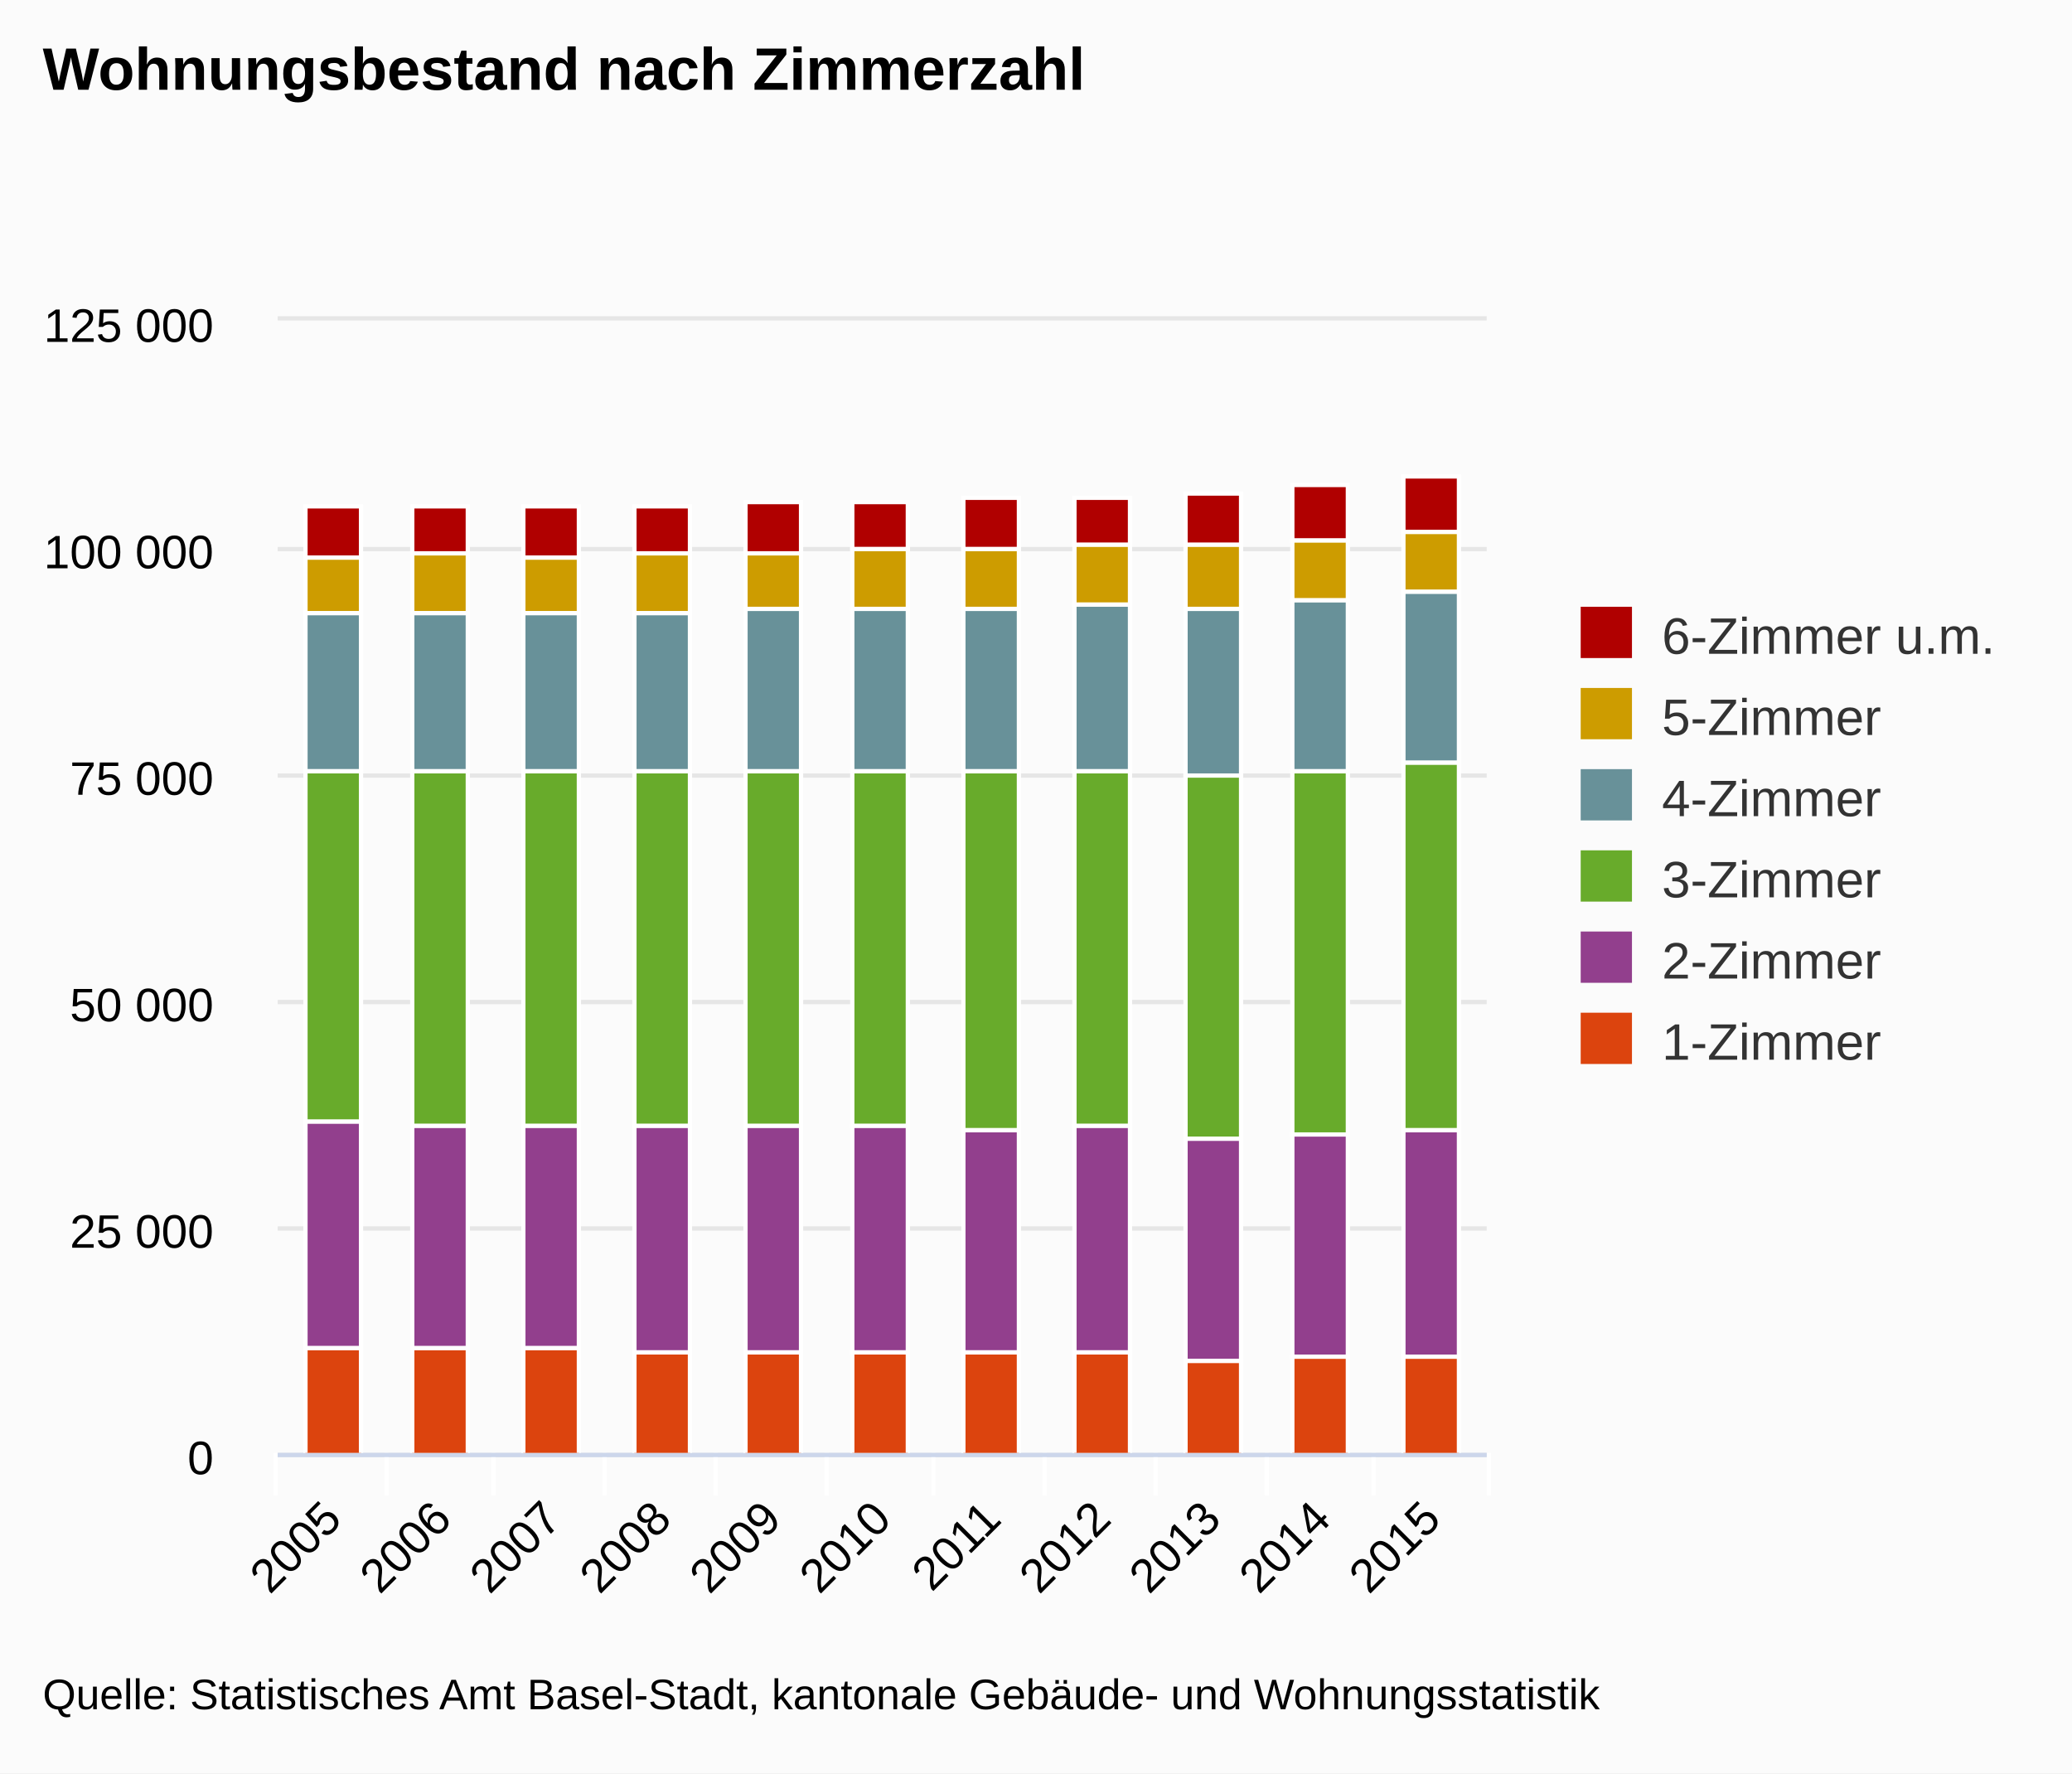
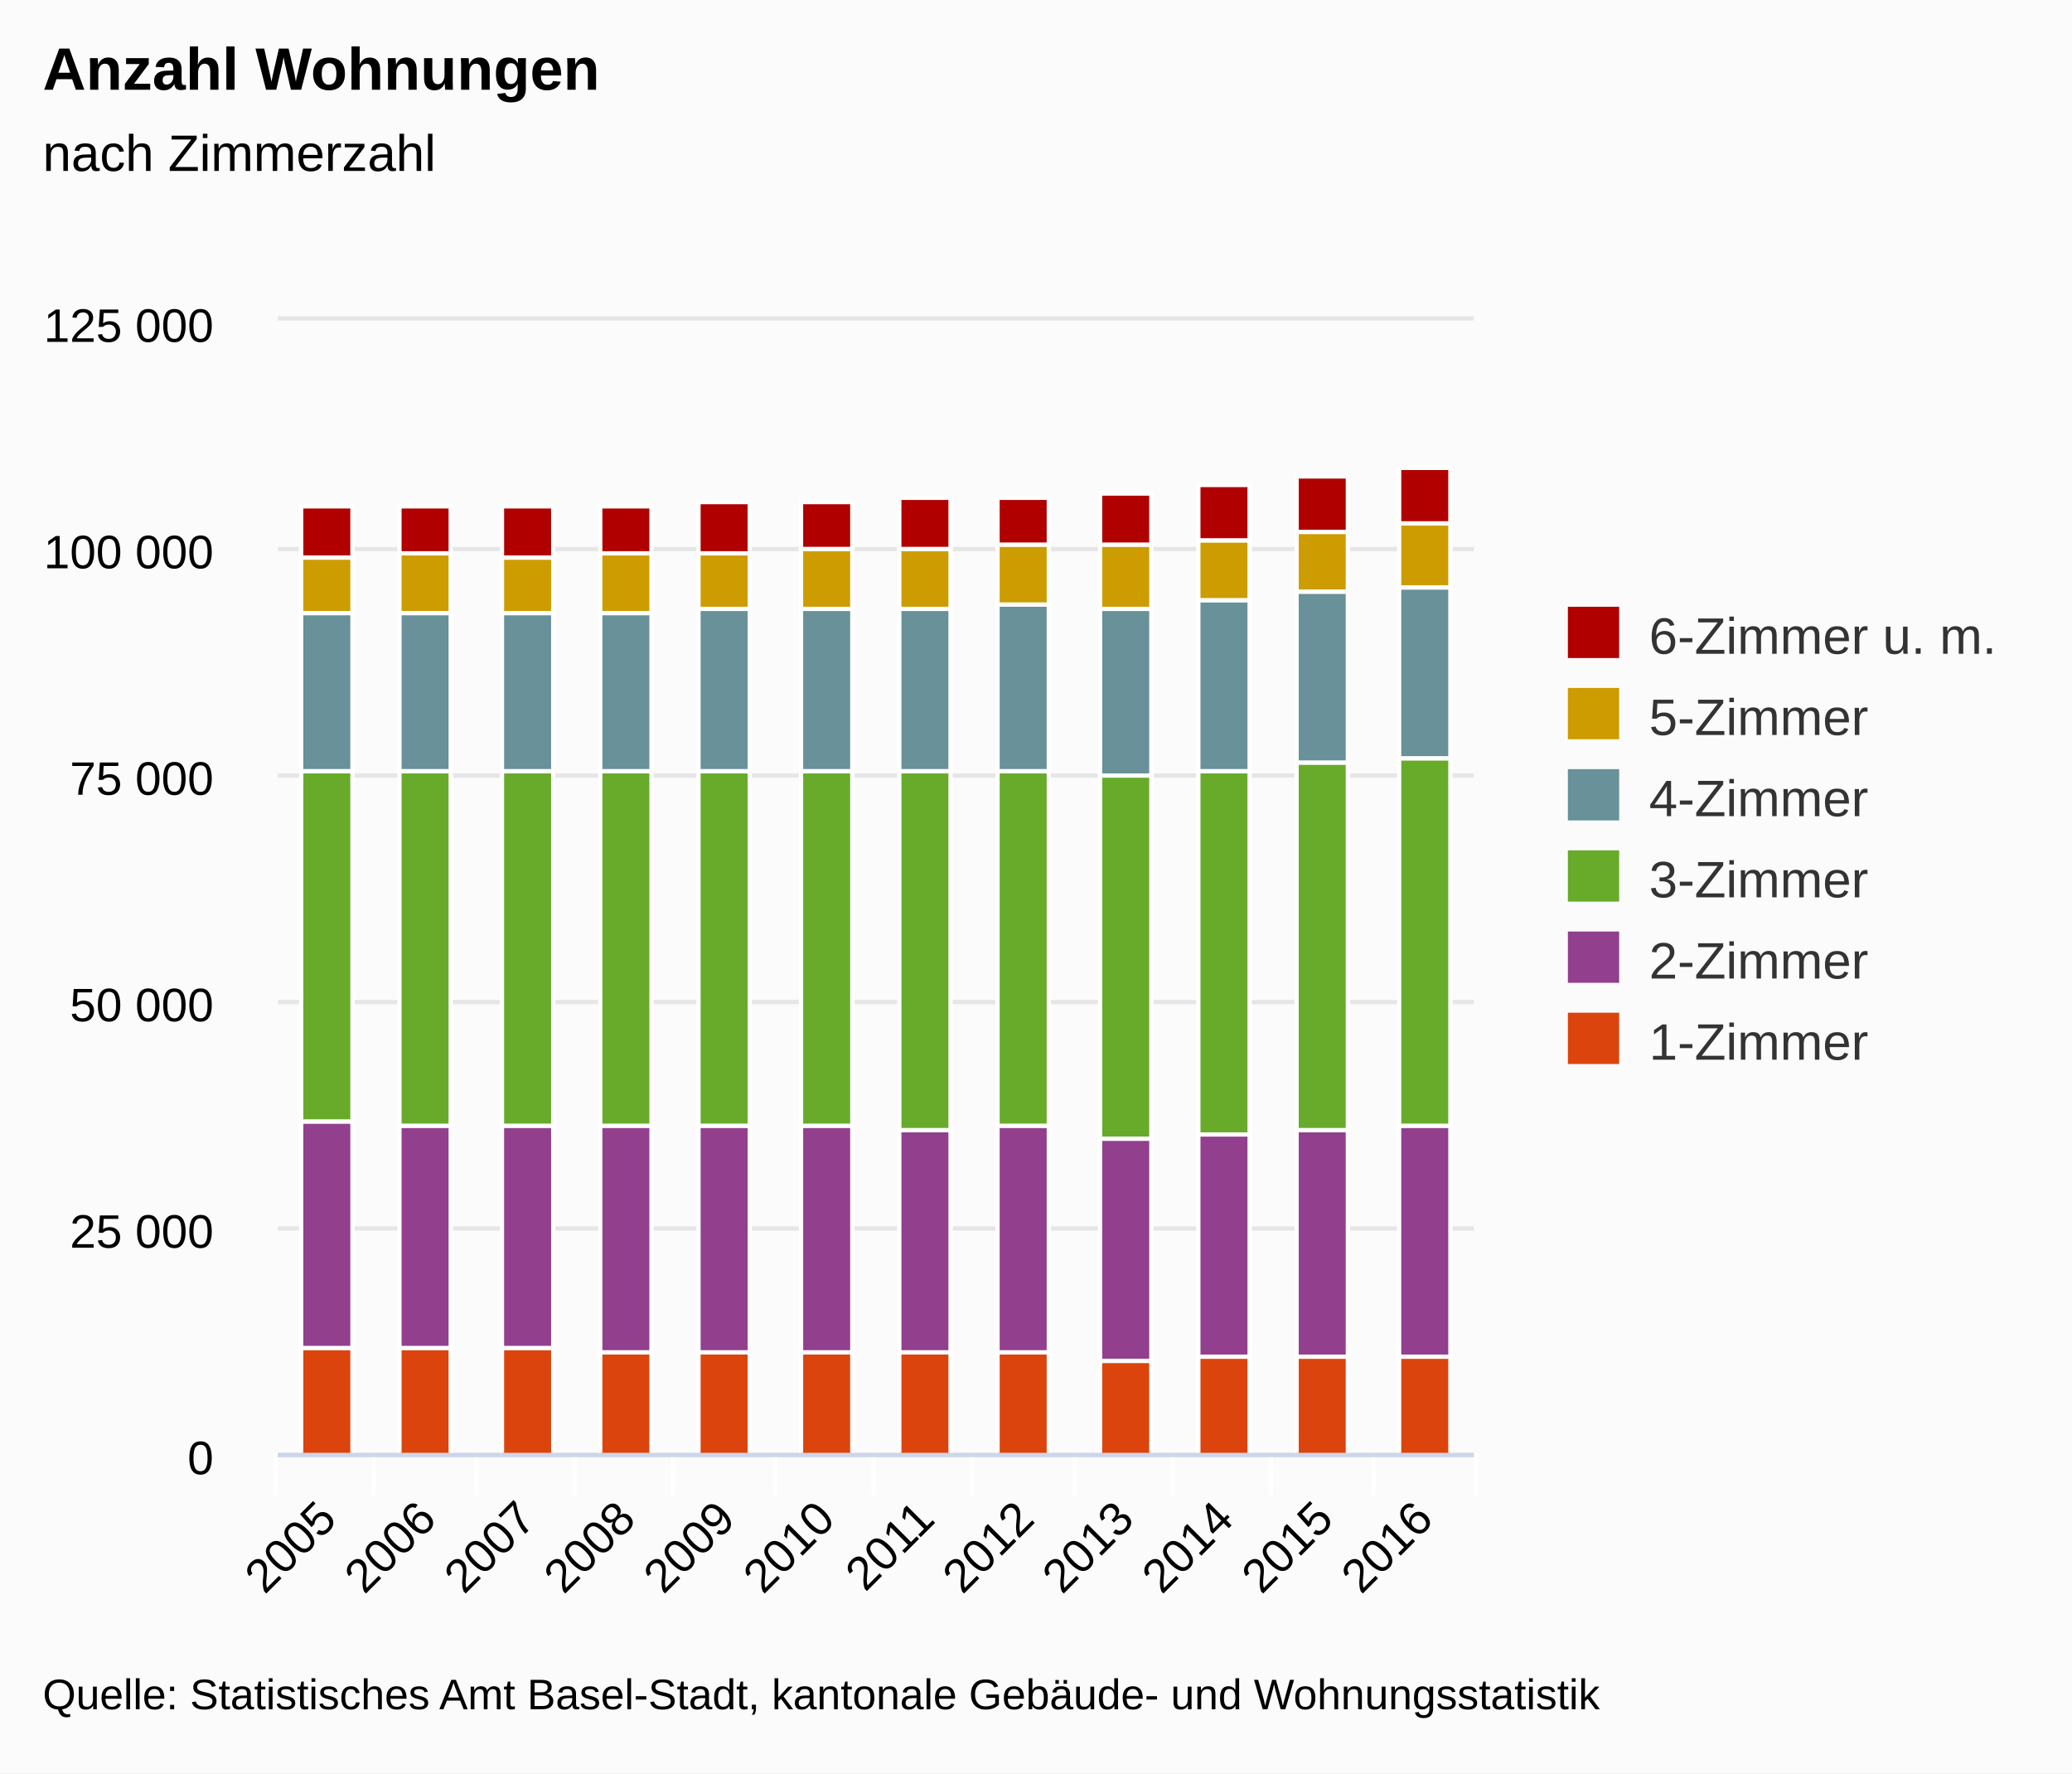
<svg xmlns="http://www.w3.org/2000/svg" class="highcharts-root" viewBox="0 0 485 415" font-family="Arial" font-size="12">
  <defs>
    <clipPath id="a">
-       <path fill="none" d="M0 0h283v265H0z" />
+       <path fill="none" d="M0 0h280v265H0z" />
    </clipPath>
  </defs>
  <rect fill="#fbfbfb" class="highcharts-background" width="485" height="415" rx="0" ry="0" />
-   <path fill="none" class="highcharts-plot-background" d="M65 75h283v265H65z" />
+   <path fill="none" class="highcharts-plot-background" d="M65 75h280v265H65z" />
  <g class="highcharts-grid highcharts-xaxis-grid">
-     <path fill="none" class="highcharts-grid-line" d="M90.5 75v265m25-265v265m26-265v265m26-265v265m26-265v265m25-265v265m26-265v265m26-265v265m26-265v265m25-265v265m26-265v265M64.5 75v265" />
+     <path fill="none" class="highcharts-grid-line" d="M87.5 75v265m24-265v265m23-265v265m23-265v265m24-265v265m23-265v265m23-265v265m24-265v265m23-265v265m23-265v265m24-265v265m23-265v265M64.5 75v265" />
  </g>
  <g class="highcharts-grid highcharts-yaxis-grid">
-     <path fill="none" stroke="#e6e6e6" class="highcharts-grid-line" d="M65 340.5h283m-283-53h283m-283-53h283m-283-53h283m-283-53h283m-283-54h283" />
+     <path fill="none" stroke="#e6e6e6" class="highcharts-grid-line" d="M65 340.5h280m-280-53h280m-280-53h280m-280-53h280m-280-53h280m-280-54h280" />
  </g>
-   <path fill="none" class="highcharts-plot-border" d="M65 75h283v265H65z" />
+   <path fill="none" class="highcharts-plot-border" d="M65 75h280v265H65z" />
  <g class="highcharts-axis highcharts-xaxis">
-     <path fill="none" class="highcharts-tick" stroke="#FFF" d="M90.5 340v10m25-10v10m26-10v10m26-10v10m26-10v10m25-10v10m26-10v10m26-10v10m26-10v10m25-10v10m27-10v10m-284-10v10" />
-     <path fill="none" class="highcharts-axis-line" stroke="#ccd6eb" d="M65 340.5h283" />
+     <path fill="none" class="highcharts-tick" stroke="#FFF" d="M87.5 340v10m24-10v10m23-10v10m23-10v10m24-10v10m23-10v10m23-10v10m24-10v10m23-10v10m23-10v10m24-10v10m24-10v10m-281-10v10" />
+     <path fill="none" class="highcharts-axis-line" stroke="#ccd6eb" d="M65 340.5h280" />
  </g>
  <g class="highcharts-axis highcharts-yaxis">
    <path fill="none" class="highcharts-axis-line" d="M65 75v265" />
  </g>
  <g class="highcharts-series-group">
    <g class="highcharts-series highcharts-series-0 highcharts-column-series highcharts-color-undefined highcharts-tracker" transform="translate(65 75)" clip-path="url(#a)">
-       <path fill="#B00000" class="highcharts-point" stroke="#fff" d="M6.5 43.5h13v12h-13zm25 0h13v11h-13zm26 0h13v12h-13zm26 0h13v11h-13zm26-1h13v12h-13zm25 0h13v11h-13zm26-1h13v12h-13zm26 0h13v11h-13zm26-1h13v12h-13zm25-2h13v13h-13zm26-2h13v13h-13z" />
+       <path fill="#B00000" class="highcharts-point" stroke="#fff" d="M5.5 43.5h12v12h-12zm23 0h12v11h-12zm24 0h12v12h-12zm23 0h12v11h-12zm23-1h12v12h-12zm24 0h12v11h-12zm23-1h12v12h-12zm23 0h12v11h-12zm24-1h12v12h-12zm23-2h12v13h-12zm23-2h12v13h-12zm24-2h12v13h-12z" />
    </g>
    <g class="highcharts-series highcharts-series-1 highcharts-column-series highcharts-color-undefined highcharts-tracker" transform="translate(65 75)" clip-path="url(#a)">
-       <path fill="#CD9C00" class="highcharts-point" stroke="#fff" d="M6.5 55.5h13v13h-13zm25-1h13v14h-13zm26 1h13v13h-13zm26-1h13v14h-13zm26 0h13v13h-13zm25-1h13v14h-13zm26 0h13v14h-13zm26-1h13v14h-13zm26 0h13v15h-13zm25-1h13v14h-13zm26-2h13v14h-13z" />
+       <path fill="#CD9C00" class="highcharts-point" stroke="#fff" d="M5.5 55.5h12v13h-12zm23-1h12v14h-12zm24 1h12v13h-12zm23-1h12v14h-12zm23 0h12v13h-12zm24-1h12v14h-12zm23 0h12v14h-12zm23-1h12v14h-12zm24 0h12v15h-12zm23-1h12v14h-12zm23-2h12v14h-12zm24-2h12v15h-12z" />
    </g>
    <g class="highcharts-series highcharts-series-2 highcharts-column-series highcharts-color-undefined highcharts-tracker" transform="translate(65 75)" clip-path="url(#a)">
-       <path fill="#689199" class="highcharts-point" stroke="#fff" d="M6.5 68.5h13v37h-13zm25 0h13v37h-13zm26 0h13v37h-13zm26 0h13v37h-13zm26-1h13v38h-13zm25 0h13v38h-13zm26 0h13v38h-13zm26-1h13v39h-13zm26 1h13v39h-13zm25-2h13v40h-13zm26-2h13v40h-13z" />
+       <path fill="#689199" class="highcharts-point" stroke="#fff" d="M5.5 68.5h12v37h-12zm23 0h12v37h-12zm24 0h12v37h-12zm23 0h12v37h-12zm23-1h12v38h-12zm24 0h12v38h-12zm23 0h12v38h-12zm23-1h12v39h-12zm24 1h12v39h-12zm23-2h12v40h-12zm23-2h12v40h-12zm24-1h12v40h-12z" />
    </g>
    <g class="highcharts-series highcharts-series-3 highcharts-column-series highcharts-color-undefined highcharts-tracker" transform="translate(65 75)" clip-path="url(#a)">
-       <path fill="#68AB2B" class="highcharts-point" stroke="#fff" d="M6.5 105.5h13v82h-13zm25 0h13v83h-13zm26 0h13v83h-13zm26 0h13v83h-13zm26 0h13v83h-13zm25 0h13v83h-13zm26 0h13v84h-13zm26 0h13v83h-13zm26 1h13v85h-13zm25-1h13v85h-13zm26-2h13v86h-13z" />
+       <path fill="#68AB2B" class="highcharts-point" stroke="#fff" d="M5.5 105.5h12v82h-12zm23 0h12v83h-12zm24 0h12v83h-12zm23 0h12v83h-12zm23 0h12v83h-12zm24 0h12v83h-12zm23 0h12v84h-12zm23 0h12v83h-12zm24 1h12v85h-12zm23-1h12v85h-12zm23-2h12v86h-12zm24-1h12v86h-12z" />
    </g>
    <g class="highcharts-series highcharts-series-4 highcharts-column-series highcharts-color-undefined highcharts-tracker" transform="translate(65 75)" clip-path="url(#a)">
-       <path fill="#923F8D" class="highcharts-point" stroke="#fff" d="M6.5 187.5h13v53h-13zm25 1h13v52h-13zm26 0h13v52h-13zm26 0h13v53h-13zm26 0h13v53h-13zm25 0h13v53h-13zm26 1h13v52h-13zm26-1h13v53h-13zm26 3h13v52h-13zm25-1h13v52h-13zm26-1h13v53h-13z" />
+       <path fill="#923F8D" class="highcharts-point" stroke="#fff" d="M5.5 187.5h12v53h-12zm23 1h12v52h-12zm24 0h12v52h-12zm23 0h12v53h-12zm23 0h12v53h-12zm24 0h12v53h-12zm23 1h12v52h-12zm23-1h12v53h-12zm24 3h12v52h-12zm23-1h12v52h-12zm23-1h12v53h-12zm24-1h12v54h-12z" />
    </g>
    <g class="highcharts-series highcharts-series-5 highcharts-column-series highcharts-color-undefined highcharts-tracker" transform="translate(65 75)" clip-path="url(#a)">
-       <path fill="#DC440E" class="highcharts-point" stroke="#fff" d="M6.5 240.5h13v25h-13zm25 0h13v25h-13zm26 0h13v25h-13zm26 1h13v24h-13zm26 0h13v24h-13zm25 0h13v24h-13zm26 0h13v24h-13zm26 0h13v24h-13zm26 2h13v22h-13zm25-1h13v23h-13zm26 0h13v23h-13z" />
+       <path fill="#DC440E" class="highcharts-point" stroke="#fff" d="M5.5 240.5h12v25h-12zm23 0h12v25h-12zm24 0h12v25h-12zm23 1h12v24h-12zm23 0h12v24h-12zm24 0h12v24h-12zm23 0h12v24h-12zm23 0h12v24h-12zm24 2h12v22h-12zm23-1h12v23h-12zm23 0h12v23h-12zm24 0h12v23h-12z" />
    </g>
  </g>
  <text x="10" class="highcharts-title" y="21" color="#000" font-size="14" font-weight="700">
-     <tspan>Wohnungsbestand nach Zimmerzahl</tspan>
+     <tspan>Anzahl Wohnungen</tspan>
  </text>
-   <g class="highcharts-legend" transform="translate(360 135)">
-     <rect fill="none" class="highcharts-legend-box" rx="0" ry="0" width="114" height="125" />
+   <text x="10" class="highcharts-subtitle" y="40" color="#000" font-weight="400">
+     <tspan>nach Zimmerzahl</tspan>
+   </text>
+   <g class="highcharts-legend" transform="translate(357 135)">
+     <rect fill="none" class="highcharts-legend-box" rx="0" ry="0" width="118" height="125" />
    <g class="highcharts-legend-item highcharts-column-series highcharts-color-undefined highcharts-series-0">
      <text x="21" y="15" color="#333" font-weight="400" cursor="pointer" fill="#333" transform="translate(8 3)">
-         <tspan>6-Zimmer u.m.</tspan>
+         <tspan>6-Zimmer u. m.</tspan>
      </text>
      <path fill="#B00000" class="highcharts-point" d="M10 7h12v12H10z" />
    </g>
    <g class="highcharts-legend-item highcharts-column-series highcharts-color-undefined highcharts-series-1">
      <text x="21" y="15" color="#333" font-weight="400" cursor="pointer" fill="#333" transform="translate(8 22)">
                5-Zimmer
            </text>
      <path fill="#CD9C00" class="highcharts-point" d="M10 26h12v12H10z" />
    </g>
    <g class="highcharts-legend-item highcharts-column-series highcharts-color-undefined highcharts-series-2">
      <text x="21" y="15" color="#333" font-weight="400" cursor="pointer" fill="#333" transform="translate(8 41)">
                4-Zimmer
            </text>
      <path fill="#689199" class="highcharts-point" d="M10 45h12v12H10z" />
    </g>
    <g class="highcharts-legend-item highcharts-column-series highcharts-color-undefined highcharts-series-3">
      <text x="21" y="15" color="#333" font-weight="400" cursor="pointer" fill="#333" transform="translate(8 60)">
                3-Zimmer
            </text>
      <path fill="#68AB2B" class="highcharts-point" d="M10 64h12v12H10z" />
    </g>
    <g class="highcharts-legend-item highcharts-column-series highcharts-color-undefined highcharts-series-4">
      <text x="21" y="15" color="#333" font-weight="400" cursor="pointer" fill="#333" transform="translate(8 79)">
                2-Zimmer
            </text>
      <path fill="#923F8D" class="highcharts-point" d="M10 83h12v12H10z" />
    </g>
    <g class="highcharts-legend-item highcharts-column-series highcharts-color-undefined highcharts-series-5">
      <text x="21" y="15" color="#333" font-weight="400" cursor="pointer" fill="#333" transform="translate(8 98)">
                1-Zimmer
            </text>
      <path fill="#DC440E" class="highcharts-point" d="M10 102h12v12H10z" />
    </g>
  </g>
  <g class="highcharts-axis-labels highcharts-xaxis-labels" text-anchor="end" color="#000" cursor="default" font-size="11">
-     <text x="80.456" transform="rotate(-45 80.456 356)" y="356">
+     <text x="79.259" transform="rotate(-45 79.26 356)" y="356">
      <tspan>2005</tspan>
    </text>
-     <text x="106.184" transform="rotate(-45 106.184 356)" y="356">
+     <text x="102.593" transform="rotate(-45 102.593 356)" y="356">
      <tspan>2006</tspan>
    </text>
-     <text x="131.911" transform="rotate(-45 131.91 356)" y="356">
+     <text x="125.926" transform="rotate(-45 125.926 356)" y="356">
      <tspan>2007</tspan>
    </text>
-     <text x="157.638" transform="rotate(-45 157.638 356)" y="356">
+     <text x="149.259" transform="rotate(-45 149.26 356)" y="356">
      <tspan>2008</tspan>
    </text>
-     <text x="183.365" transform="rotate(-45 183.365 356)" y="356">
+     <text x="172.593" transform="rotate(-45 172.593 356)" y="356">
      <tspan>2009</tspan>
    </text>
-     <text x="209.093" transform="rotate(-45 209.093 356)" y="356">
+     <text x="195.926" transform="rotate(-45 195.926 356)" y="356">
      <tspan>2010</tspan>
    </text>
-     <text x="234.82" transform="rotate(-45 234.82 356)" y="356">
+     <text x="219.259" transform="rotate(-45 219.26 356)" y="356">
      <tspan>2011</tspan>
    </text>
-     <text x="260.547" transform="rotate(-45 260.547 356)" y="356">
+     <text x="242.593" transform="rotate(-45 242.593 356)" y="356">
      <tspan>2012</tspan>
    </text>
-     <text x="286.275" transform="rotate(-45 286.275 356)" y="356">
+     <text x="265.926" transform="rotate(-45 265.926 356)" y="356">
      <tspan>2013</tspan>
    </text>
-     <text x="312.002" transform="rotate(-45 312.002 356)" y="356">
+     <text x="289.259" transform="rotate(-45 289.26 356)" y="356">
      <tspan>2014</tspan>
    </text>
-     <text x="337.729" transform="rotate(-45 337.73 356)" y="356">
+     <text x="312.593" transform="rotate(-45 312.593 356)" y="356">
      <tspan>2015</tspan>
+     </text>
+     <text x="335.926" transform="rotate(-45 335.926 356)" y="356">
+       <tspan>2016</tspan>
    </text>
  </g>
  <g class="highcharts-axis-labels highcharts-yaxis-labels" text-anchor="end" color="#000" cursor="default" font-size="11">
    <text x="50" y="345">
      <tspan>0</tspan>
    </text>
    <text x="50" y="292">
      <tspan>25 000</tspan>
    </text>
    <text x="50" y="239">
      <tspan>50 000</tspan>
    </text>
    <text x="50" y="186">
      <tspan>75 000</tspan>
    </text>
    <text x="50" y="133">
      <tspan>100 000</tspan>
    </text>
    <text x="50" y="80">
      <tspan>125 000</tspan>
    </text>
  </g>
  <text x="10" class="highcharts-credits" y="400" cursor="default" color="#000" font-size="10">
    <tspan>Quelle: Statistisches Amt Basel-Stadt, kantonale Gebäude- und Wohnungsstatistik</tspan>
  </text>
</svg>
